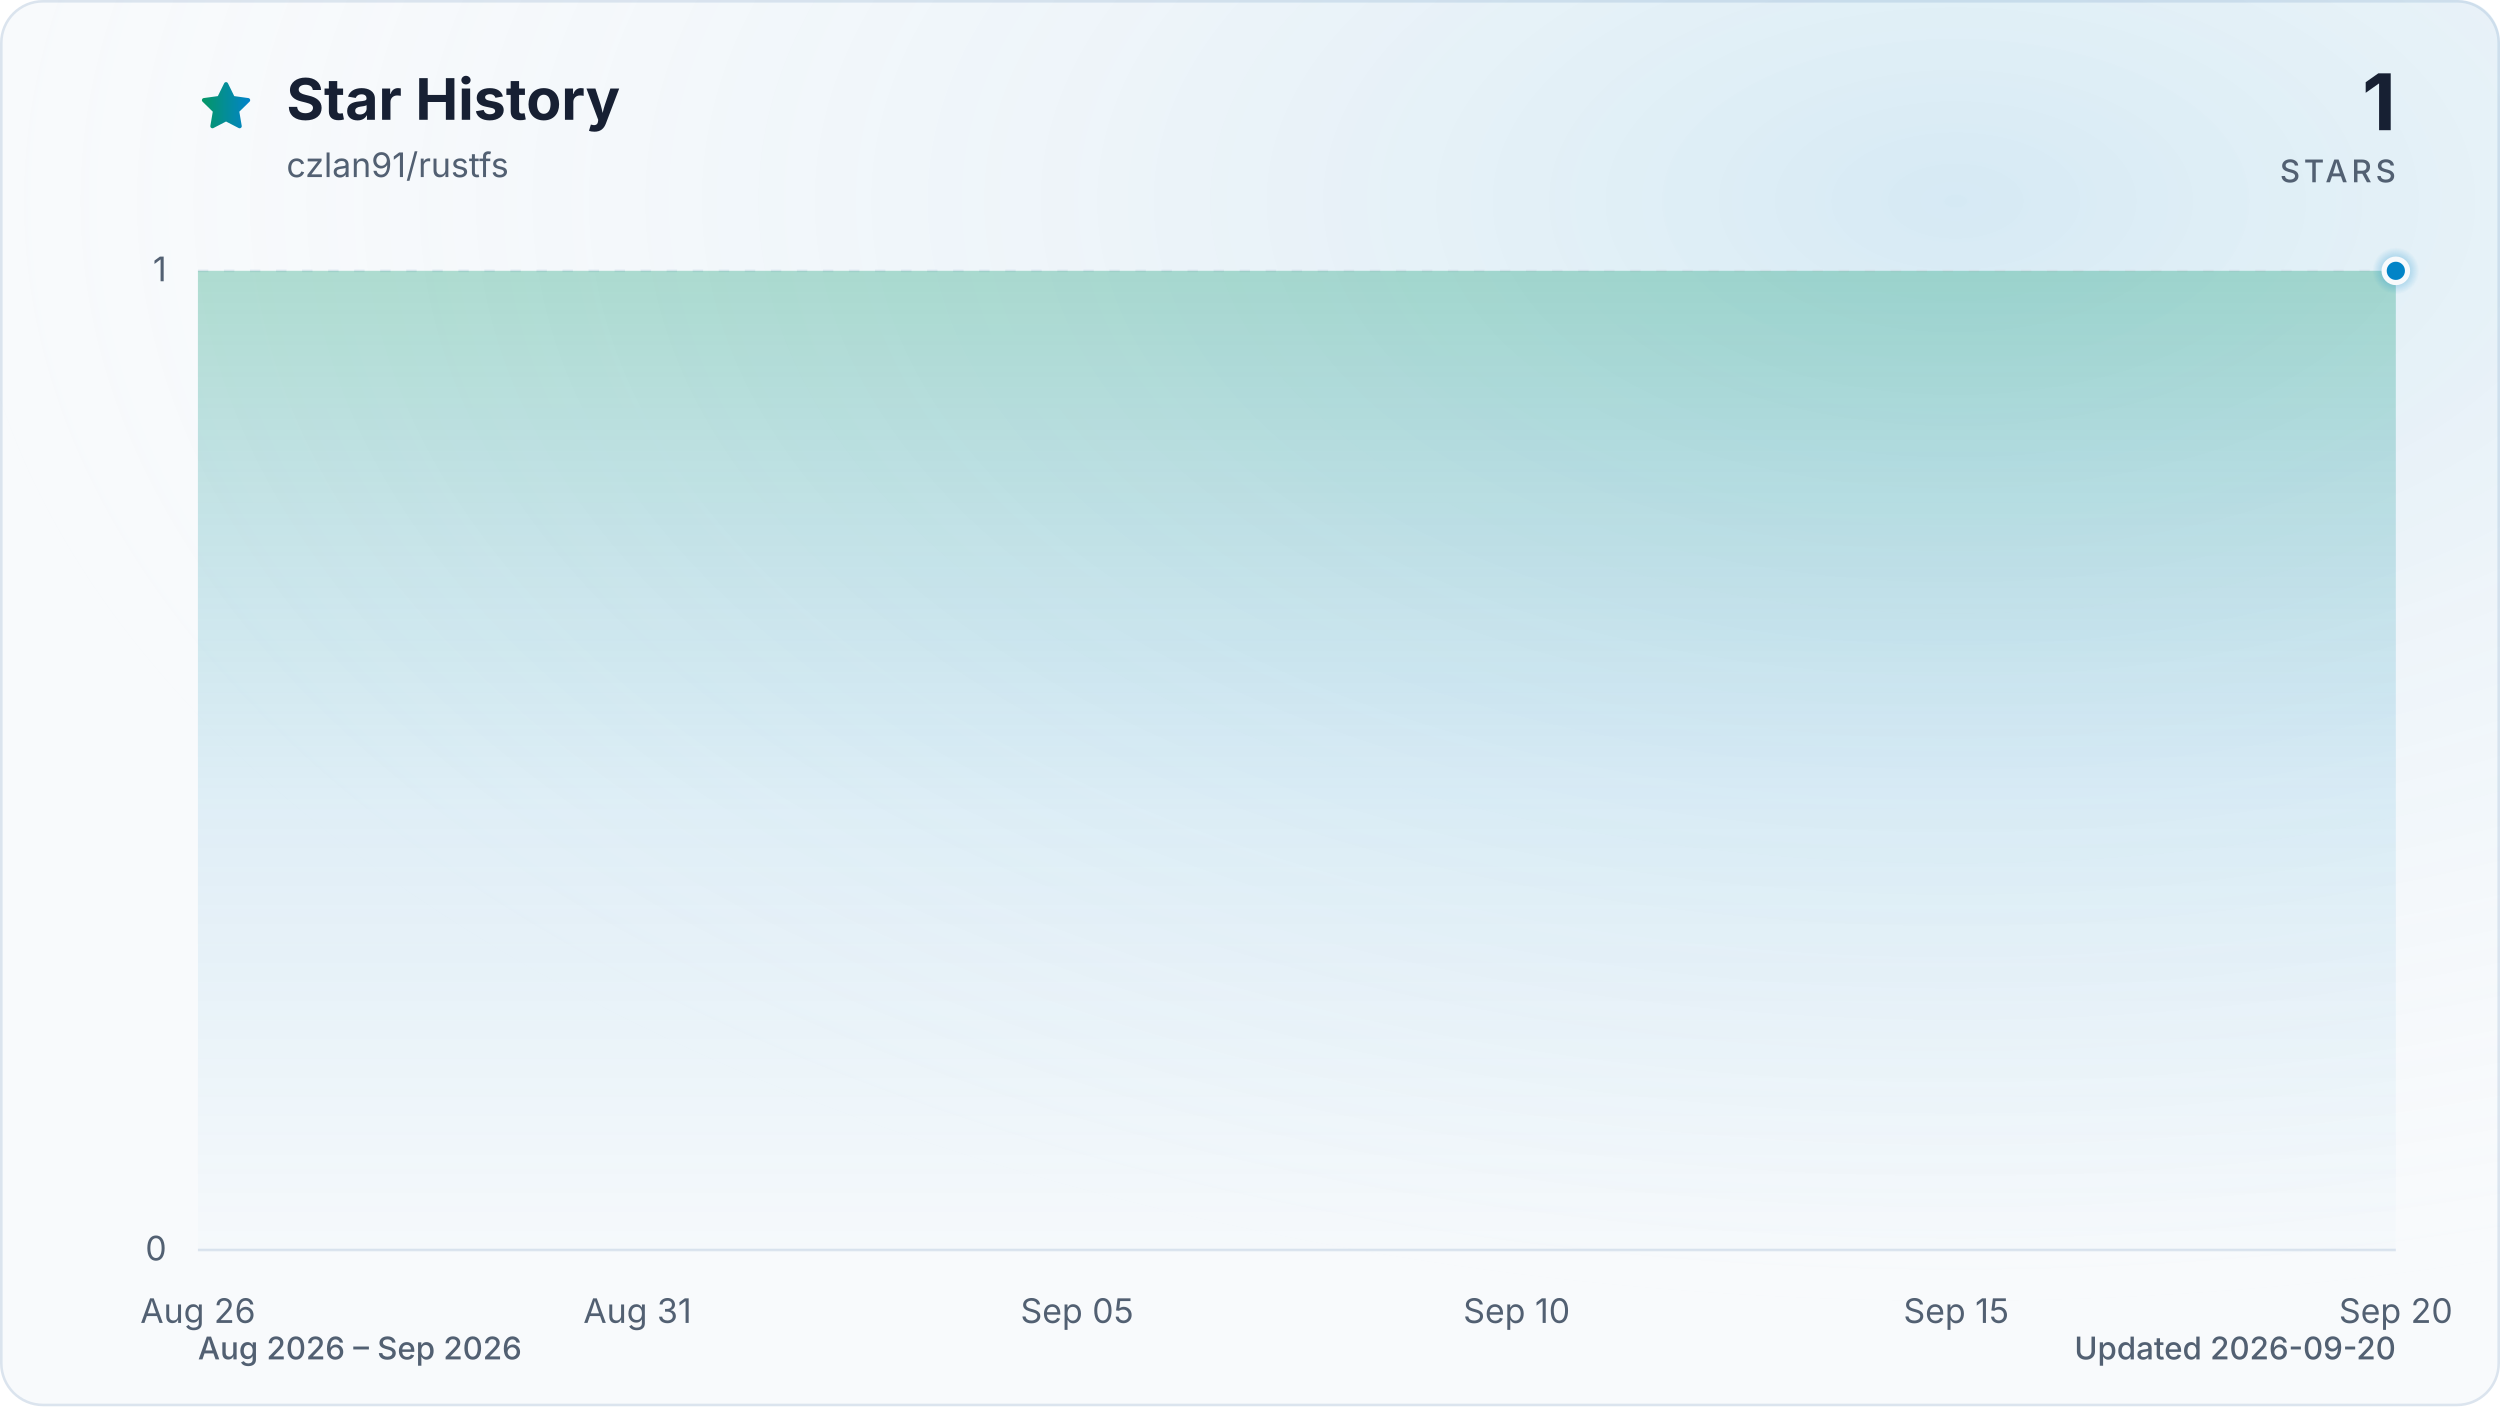
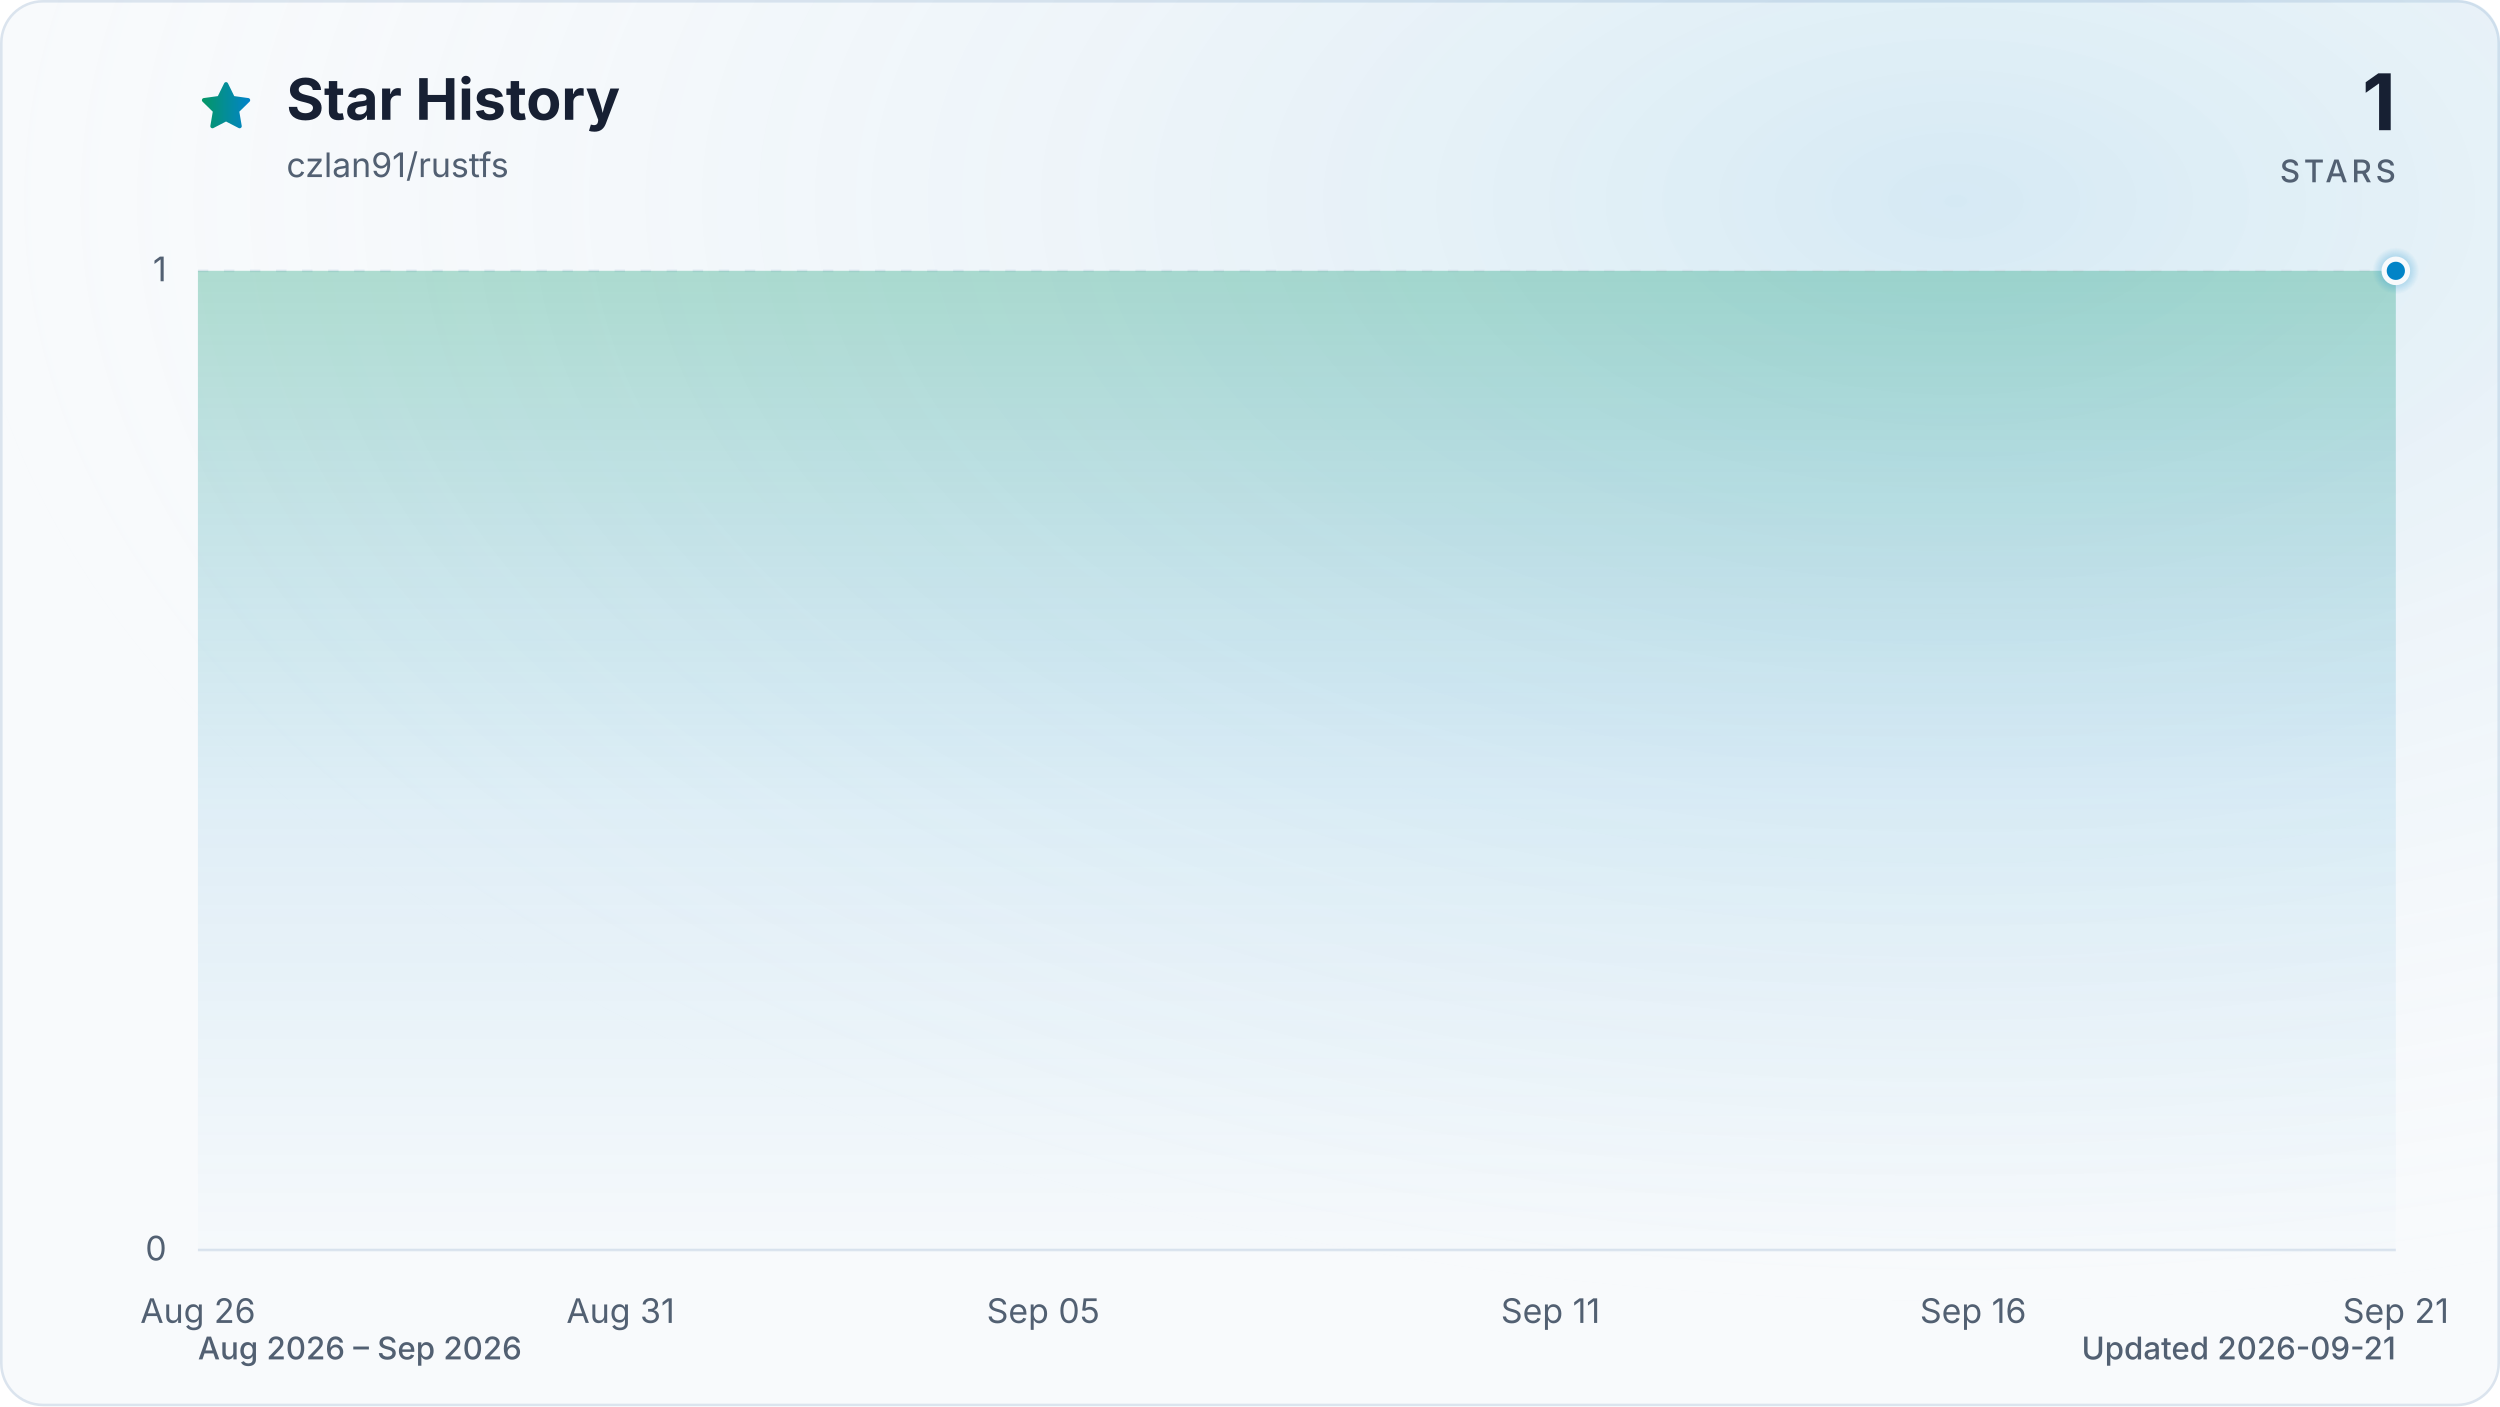
<svg xmlns="http://www.w3.org/2000/svg" viewBox="0 0 960 540" role="img" aria-labelledby="title description" data-style="gradient" data-variant="glow" data-animated="true">
  <defs>
    <linearGradient id="trend" x1="0" y1="0" x2="1" y2="0">
      <stop offset="0%" stop-color="#059669" />
      <stop offset="100%" stop-color="#0284c7" />
    </linearGradient>
    <linearGradient id="area" x1="0" y1="0" x2="0" y2="1">
      <stop offset="0%" stop-color="#059669" stop-opacity="0.30" />
      <stop offset="55%" stop-color="#0284c7" stop-opacity="0.10" />
      <stop offset="100%" stop-color="#0284c7" stop-opacity="0.01" />
    </linearGradient>
    <radialGradient id="marker-halo" cx="50%" cy="50%" r="50%">
      <stop offset="0%" stop-color="#0284c7" stop-opacity="0.55" />
      <stop offset="100%" stop-color="#0284c7" stop-opacity="0" />
    </radialGradient>
    <radialGradient id="surface-glow" cx="78%" cy="14%" r="80%">
      <stop offset="0%" stop-color="#0284c7" stop-opacity="0.14" />
      <stop offset="100%" stop-color="#f8fafc" stop-opacity="0" />
    </radialGradient>
    <filter id="trend-glow" x="-20%" y="-20%" width="140%" height="140%">
      <feGaussianBlur stdDeviation="7" />
    </filter>
  </defs>
  <style>
.trend-enter{transform-box:fill-box;transform-origin:center;animation:trend-enter 520ms cubic-bezier(0.16,1,0.3,1)}
.marker-enter{transform-box:fill-box;transform-origin:center;animation:marker-enter 320ms cubic-bezier(0.16,1,0.3,1) 200ms both}
.marker-pulse{transform-box:fill-box;transform-origin:center;animation:marker-pulse 2.6s ease-out infinite}
@keyframes trend-enter{from{opacity:.35;transform:translateY(10px)}to{opacity:1;transform:translateY(0)}}
@keyframes marker-enter{from{opacity:0;transform:scale(.4)}to{opacity:1;transform:scale(1)}}
@keyframes marker-pulse{0%{opacity:.5;transform:scale(.7)}70%,100%{opacity:0;transform:scale(2.1)}}
@media (prefers-reduced-motion:reduce){.trend-enter,.marker-enter,.marker-pulse{animation:none!important}}
@media (prefers-reduced-motion:reduce){.marker-pulse{opacity:0}}
</style>
  <rect x="0.5" y="0.5" width="959" height="539" fill="#f8fafc" stroke="#dbe4ee" stroke-width="1" rx="16" />
  <rect width="960" height="540" fill="url(#surface-glow)" rx="16" />
  <path d="M12 2.6l2.9 5.9 6.5.9-4.7 4.6 1.1 6.5-5.8-3-5.8 3 1.1-6.5-4.7-4.6 6.5-.9L12 2.6Z" transform="translate(76 30) scale(.9)" fill="url(#trend)" stroke="url(#trend)" stroke-width="1.8" stroke-linejoin="round" aria-hidden="true" />
  <text x="110" y="46" fill="#172033" font-family="ui-sans-serif, system-ui, -apple-system, BlinkMacSystemFont, 'Segoe UI', sans-serif" font-size="22" font-weight="700">Star History</text>
  <text x="110" y="68" fill="#526072" font-family="ui-sans-serif, system-ui, -apple-system, BlinkMacSystemFont, 'Segoe UI', sans-serif" font-size="13">czlan91/rustfs</text>
  <text x="920" y="50" fill="#172033" font-family="ui-sans-serif, system-ui, -apple-system, BlinkMacSystemFont, 'Segoe UI', sans-serif" font-size="30" font-weight="700" text-anchor="end">1</text>
  <text x="920" y="70" fill="#526072" font-family="ui-sans-serif, system-ui, -apple-system, BlinkMacSystemFont, 'Segoe UI', sans-serif" font-size="12" font-weight="500" letter-spacing="1.5" text-anchor="end">STARS</text>
  <line x1="76" y1="480.0" x2="920" y2="480.0" stroke="#dbe4ee" stroke-width="1" stroke-dasharray="0" opacity="1" />
  <text x="64" y="484.0" fill="#526072" font-family="ui-sans-serif, system-ui, -apple-system, BlinkMacSystemFont, 'Segoe UI', sans-serif" font-size="13" text-anchor="end">0</text>
  <line x1="76" y1="104.0" x2="920" y2="104.0" stroke="#dbe4ee" stroke-width="1" stroke-dasharray="4 6" opacity="0.7" />
  <text x="64" y="108.0" fill="#526072" font-family="ui-sans-serif, system-ui, -apple-system, BlinkMacSystemFont, 'Segoe UI', sans-serif" font-size="13" text-anchor="end">1</text>
  <text x="76.0" y="508" fill="#526072" font-family="ui-sans-serif, system-ui, -apple-system, BlinkMacSystemFont, 'Segoe UI', sans-serif" font-size="13" text-anchor="middle">Aug 26</text>
-   <text x="244.8" y="508" fill="#526072" font-family="ui-sans-serif, system-ui, -apple-system, BlinkMacSystemFont, 'Segoe UI', sans-serif" font-size="13" text-anchor="middle">Aug 31</text>
-   <text x="413.6" y="508" fill="#526072" font-family="ui-sans-serif, system-ui, -apple-system, BlinkMacSystemFont, 'Segoe UI', sans-serif" font-size="13" text-anchor="middle">Sep 05</text>
-   <text x="582.4" y="508" fill="#526072" font-family="ui-sans-serif, system-ui, -apple-system, BlinkMacSystemFont, 'Segoe UI', sans-serif" font-size="13" text-anchor="middle">Sep 10</text>
-   <text x="751.2" y="508" fill="#526072" font-family="ui-sans-serif, system-ui, -apple-system, BlinkMacSystemFont, 'Segoe UI', sans-serif" font-size="13" text-anchor="middle">Sep 15</text>
-   <text x="920.0" y="508" fill="#526072" font-family="ui-sans-serif, system-ui, -apple-system, BlinkMacSystemFont, 'Segoe UI', sans-serif" font-size="13" text-anchor="middle">Sep 20</text>
+   <text x="238.3" y="508" fill="#526072" font-family="ui-sans-serif, system-ui, -apple-system, BlinkMacSystemFont, 'Segoe UI', sans-serif" font-size="13" text-anchor="middle">Aug 31</text>
+   <text x="400.6" y="508" fill="#526072" font-family="ui-sans-serif, system-ui, -apple-system, BlinkMacSystemFont, 'Segoe UI', sans-serif" font-size="13" text-anchor="middle">Sep 05</text>
+   <text x="595.4" y="508" fill="#526072" font-family="ui-sans-serif, system-ui, -apple-system, BlinkMacSystemFont, 'Segoe UI', sans-serif" font-size="13" text-anchor="middle">Sep 11</text>
+   <text x="757.7" y="508" fill="#526072" font-family="ui-sans-serif, system-ui, -apple-system, BlinkMacSystemFont, 'Segoe UI', sans-serif" font-size="13" text-anchor="middle">Sep 16</text>
+   <text x="920.0" y="508" fill="#526072" font-family="ui-sans-serif, system-ui, -apple-system, BlinkMacSystemFont, 'Segoe UI', sans-serif" font-size="13" text-anchor="middle">Sep 21</text>
  <g class="trend-enter">
-     <path d="M 76.0 104.0 C 87.3 104.0, 98.5 104.0, 109.8 104.0 C 121.0 104.0, 132.3 104.0, 143.5 104.0 C 154.8 104.0, 166.0 104.0, 177.3 104.0 C 188.5 104.0, 199.8 104.0, 211.0 104.0 C 222.3 104.0, 233.5 104.0, 244.8 104.0 C 256.1 104.0, 267.3 104.0, 278.6 104.0 C 289.8 104.0, 301.1 104.0, 312.3 104.0 C 323.6 104.0, 334.8 104.0, 346.1 104.0 C 357.3 104.0, 368.6 104.0, 379.8 104.0 C 391.1 104.0, 402.3 104.0, 413.6 104.0 C 424.9 104.0, 436.1 104.0, 447.4 104.0 C 458.6 104.0, 469.9 104.0, 481.1 104.0 C 492.4 104.0, 503.6 104.0, 514.9 104.0 C 526.1 104.0, 537.4 104.0, 548.6 104.0 C 559.9 104.0, 571.1 104.0, 582.4 104.0 C 593.7 104.0, 604.9 104.0, 616.2 104.0 C 627.4 104.0, 638.7 104.0, 649.9 104.0 C 661.2 104.0, 672.4 104.0, 683.7 104.0 C 694.9 104.0, 706.2 104.0, 717.4 104.0 C 728.7 104.0, 739.9 104.0, 751.2 104.0 C 762.5 104.0, 773.7 104.0, 785.0 104.0 C 796.2 104.0, 807.5 104.0, 818.7 104.0 C 830.0 104.0, 841.2 104.0, 852.5 104.0 C 863.7 104.0, 875.0 104.0, 886.2 104.0 C 897.5 104.0, 908.7 104.0, 920.0 104.0 L 920.0 480.0 L 76.0 480.0 Z" fill="url(#area)" />
-     <path d="M 76.0 104.0 C 87.3 104.0, 98.5 104.0, 109.8 104.0 C 121.0 104.0, 132.3 104.0, 143.5 104.0 C 154.8 104.0, 166.0 104.0, 177.3 104.0 C 188.5 104.0, 199.8 104.0, 211.0 104.0 C 222.3 104.0, 233.5 104.0, 244.8 104.0 C 256.1 104.0, 267.3 104.0, 278.6 104.0 C 289.8 104.0, 301.1 104.0, 312.3 104.0 C 323.6 104.0, 334.8 104.0, 346.1 104.0 C 357.3 104.0, 368.6 104.0, 379.8 104.0 C 391.1 104.0, 402.3 104.0, 413.6 104.0 C 424.9 104.0, 436.1 104.0, 447.4 104.0 C 458.6 104.0, 469.9 104.0, 481.1 104.0 C 492.4 104.0, 503.6 104.0, 514.9 104.0 C 526.1 104.0, 537.4 104.0, 548.6 104.0 C 559.9 104.0, 571.1 104.0, 582.4 104.0 C 593.7 104.0, 604.9 104.0, 616.2 104.0 C 627.4 104.0, 638.7 104.0, 649.9 104.0 C 661.2 104.0, 672.4 104.0, 683.7 104.0 C 694.9 104.0, 706.2 104.0, 717.4 104.0 C 728.7 104.0, 739.9 104.0, 751.2 104.0 C 762.5 104.0, 773.7 104.0, 785.0 104.0 C 796.2 104.0, 807.5 104.0, 818.7 104.0 C 830.0 104.0, 841.2 104.0, 852.5 104.0 C 863.7 104.0, 875.0 104.0, 886.2 104.0 C 897.5 104.0, 908.7 104.0, 920.0 104.0" fill="none" stroke="url(#trend)" stroke-width="12" stroke-linecap="round" stroke-linejoin="round" opacity="0.16" filter="url(#trend-glow)" />
-     <path d="M 76.0 104.0 C 87.3 104.0, 98.5 104.0, 109.8 104.0 C 121.0 104.0, 132.3 104.0, 143.5 104.0 C 154.8 104.0, 166.0 104.0, 177.3 104.0 C 188.5 104.0, 199.8 104.0, 211.0 104.0 C 222.3 104.0, 233.5 104.0, 244.8 104.0 C 256.1 104.0, 267.3 104.0, 278.6 104.0 C 289.8 104.0, 301.1 104.0, 312.3 104.0 C 323.6 104.0, 334.8 104.0, 346.1 104.0 C 357.3 104.0, 368.6 104.0, 379.8 104.0 C 391.1 104.0, 402.3 104.0, 413.6 104.0 C 424.9 104.0, 436.1 104.0, 447.4 104.0 C 458.6 104.0, 469.9 104.0, 481.1 104.0 C 492.4 104.0, 503.6 104.0, 514.9 104.0 C 526.1 104.0, 537.4 104.0, 548.6 104.0 C 559.9 104.0, 571.1 104.0, 582.4 104.0 C 593.7 104.0, 604.9 104.0, 616.2 104.0 C 627.4 104.0, 638.7 104.0, 649.9 104.0 C 661.2 104.0, 672.4 104.0, 683.7 104.0 C 694.9 104.0, 706.2 104.0, 717.4 104.0 C 728.7 104.0, 739.9 104.0, 751.2 104.0 C 762.5 104.0, 773.7 104.0, 785.0 104.0 C 796.2 104.0, 807.5 104.0, 818.7 104.0 C 830.0 104.0, 841.2 104.0, 852.5 104.0 C 863.7 104.0, 875.0 104.0, 886.2 104.0 C 897.5 104.0, 908.7 104.0, 920.0 104.0" fill="none" stroke="url(#trend)" stroke-width="3" stroke-linecap="round" stroke-linejoin="round" />
+     <path d="M 76.0 104.0 C 86.8 104.0, 97.6 104.0, 108.5 104.0 C 119.3 104.0, 130.1 104.0, 140.9 104.0 C 151.7 104.0, 162.6 104.0, 173.4 104.0 C 184.2 104.0, 195.0 104.0, 205.8 104.0 C 216.7 104.0, 227.5 104.0, 238.3 104.0 C 249.1 104.0, 259.9 104.0, 270.8 104.0 C 281.6 104.0, 292.4 104.0, 303.2 104.0 C 314.1 104.0, 324.9 104.0, 335.7 104.0 C 346.5 104.0, 357.3 104.0, 368.2 104.0 C 379.0 104.0, 389.8 104.0, 400.6 104.0 C 411.4 104.0, 422.3 104.0, 433.1 104.0 C 443.9 104.0, 454.7 104.0, 465.5 104.0 C 476.4 104.0, 487.2 104.0, 498.0 104.0 C 508.8 104.0, 519.6 104.0, 530.5 104.0 C 541.3 104.0, 552.1 104.0, 562.9 104.0 C 573.7 104.0, 584.6 104.0, 595.4 104.0 C 606.2 104.0, 617.0 104.0, 627.8 104.0 C 638.7 104.0, 649.5 104.0, 660.3 104.0 C 671.1 104.0, 681.9 104.0, 692.8 104.0 C 703.6 104.0, 714.4 104.0, 725.2 104.0 C 736.1 104.0, 746.9 104.0, 757.7 104.0 C 768.5 104.0, 779.3 104.0, 790.2 104.0 C 801.0 104.0, 811.8 104.0, 822.6 104.0 C 833.4 104.0, 844.3 104.0, 855.1 104.0 C 865.9 104.0, 876.7 104.0, 887.5 104.0 C 898.4 104.0, 909.2 104.0, 920.0 104.0 L 920.0 480.0 L 76.0 480.0 Z" fill="url(#area)" />
+     <path d="M 76.0 104.0 C 86.8 104.0, 97.6 104.0, 108.5 104.0 C 119.3 104.0, 130.1 104.0, 140.9 104.0 C 151.7 104.0, 162.6 104.0, 173.4 104.0 C 184.2 104.0, 195.0 104.0, 205.8 104.0 C 216.7 104.0, 227.5 104.0, 238.3 104.0 C 249.1 104.0, 259.9 104.0, 270.8 104.0 C 281.6 104.0, 292.4 104.0, 303.2 104.0 C 314.1 104.0, 324.9 104.0, 335.7 104.0 C 346.5 104.0, 357.3 104.0, 368.2 104.0 C 379.0 104.0, 389.8 104.0, 400.6 104.0 C 411.4 104.0, 422.3 104.0, 433.1 104.0 C 443.9 104.0, 454.7 104.0, 465.5 104.0 C 476.4 104.0, 487.2 104.0, 498.0 104.0 C 508.8 104.0, 519.6 104.0, 530.5 104.0 C 541.3 104.0, 552.1 104.0, 562.9 104.0 C 573.7 104.0, 584.6 104.0, 595.4 104.0 C 606.2 104.0, 617.0 104.0, 627.8 104.0 C 638.7 104.0, 649.5 104.0, 660.3 104.0 C 671.1 104.0, 681.9 104.0, 692.8 104.0 C 703.6 104.0, 714.4 104.0, 725.2 104.0 C 736.1 104.0, 746.9 104.0, 757.7 104.0 C 768.5 104.0, 779.3 104.0, 790.2 104.0 C 801.0 104.0, 811.8 104.0, 822.6 104.0 C 833.4 104.0, 844.3 104.0, 855.1 104.0 C 865.9 104.0, 876.7 104.0, 887.5 104.0 C 898.4 104.0, 909.2 104.0, 920.0 104.0" fill="none" stroke="url(#trend)" stroke-width="12" stroke-linecap="round" stroke-linejoin="round" opacity="0.16" filter="url(#trend-glow)" />
+     <path d="M 76.0 104.0 C 86.8 104.0, 97.6 104.0, 108.5 104.0 C 119.3 104.0, 130.1 104.0, 140.9 104.0 C 151.7 104.0, 162.6 104.0, 173.4 104.0 C 184.2 104.0, 195.0 104.0, 205.8 104.0 C 216.7 104.0, 227.5 104.0, 238.3 104.0 C 249.1 104.0, 259.9 104.0, 270.8 104.0 C 281.6 104.0, 292.4 104.0, 303.2 104.0 C 314.1 104.0, 324.9 104.0, 335.7 104.0 C 346.5 104.0, 357.3 104.0, 368.2 104.0 C 379.0 104.0, 389.8 104.0, 400.6 104.0 C 411.4 104.0, 422.3 104.0, 433.1 104.0 C 443.9 104.0, 454.7 104.0, 465.5 104.0 C 476.4 104.0, 487.2 104.0, 498.0 104.0 C 508.8 104.0, 519.6 104.0, 530.5 104.0 C 541.3 104.0, 552.1 104.0, 562.9 104.0 C 573.7 104.0, 584.6 104.0, 595.4 104.0 C 606.2 104.0, 617.0 104.0, 627.8 104.0 C 638.7 104.0, 649.5 104.0, 660.3 104.0 C 671.1 104.0, 681.9 104.0, 692.8 104.0 C 703.6 104.0, 714.4 104.0, 725.2 104.0 C 736.1 104.0, 746.9 104.0, 757.7 104.0 C 768.5 104.0, 779.3 104.0, 790.2 104.0 C 801.0 104.0, 811.8 104.0, 822.6 104.0 C 833.4 104.0, 844.3 104.0, 855.1 104.0 C 865.9 104.0, 876.7 104.0, 887.5 104.0 C 898.4 104.0, 909.2 104.0, 920.0 104.0" fill="none" stroke="url(#trend)" stroke-width="3" stroke-linecap="round" stroke-linejoin="round" />
  </g>
  <g class="marker-enter">
    <circle class="marker-pulse" cx="920.0" cy="104.0" r="9" fill="url(#marker-halo)" />
    <circle cx="920.0" cy="104.0" r="4.5" fill="#0284c7" stroke="#f8fafc" stroke-width="2" />
  </g>
  <text x="76" y="522" fill="#526072" font-family="ui-sans-serif, system-ui, -apple-system, BlinkMacSystemFont, 'Segoe UI', sans-serif" font-size="12" font-weight="500">Aug 2026 – Sep 2026</text>
-   <text x="920" y="522" fill="#526072" font-family="ui-sans-serif, system-ui, -apple-system, BlinkMacSystemFont, 'Segoe UI', sans-serif" font-size="12" font-weight="500" text-anchor="end">Updated 2026-09-20</text>
+   <text x="920" y="522" fill="#526072" font-family="ui-sans-serif, system-ui, -apple-system, BlinkMacSystemFont, 'Segoe UI', sans-serif" font-size="12" font-weight="500" text-anchor="end">Updated 2026-09-21</text>
</svg>
